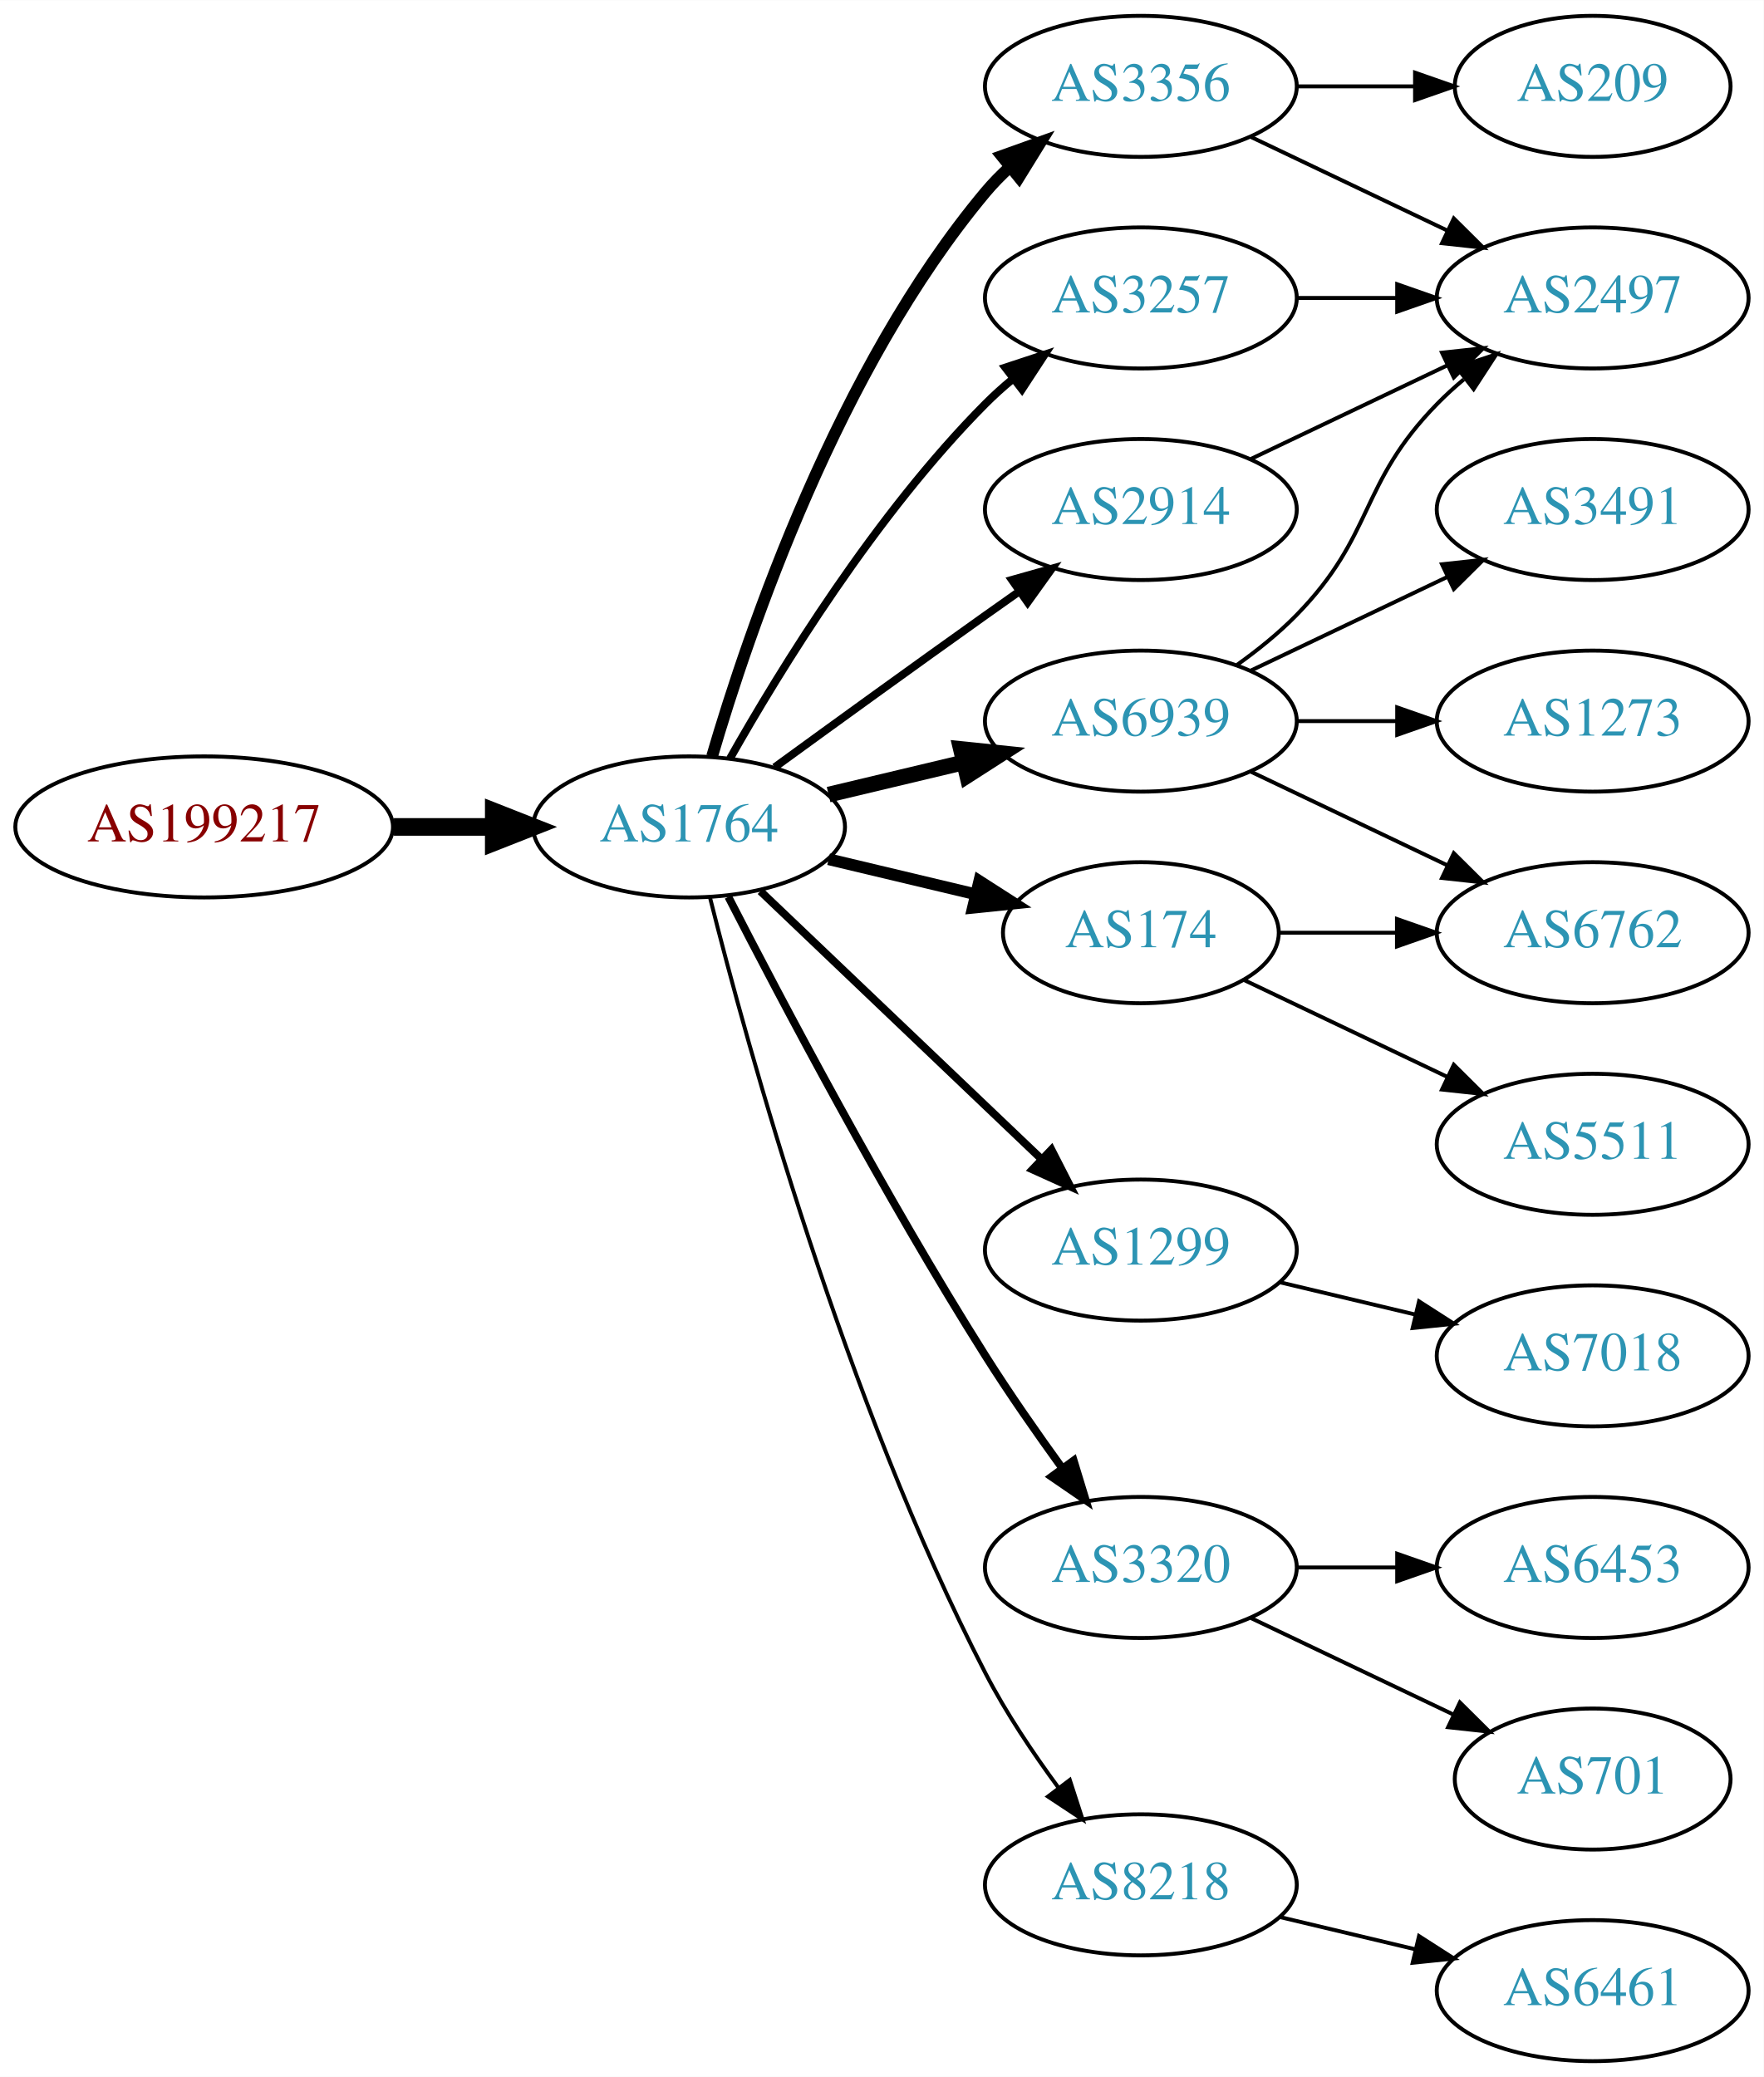
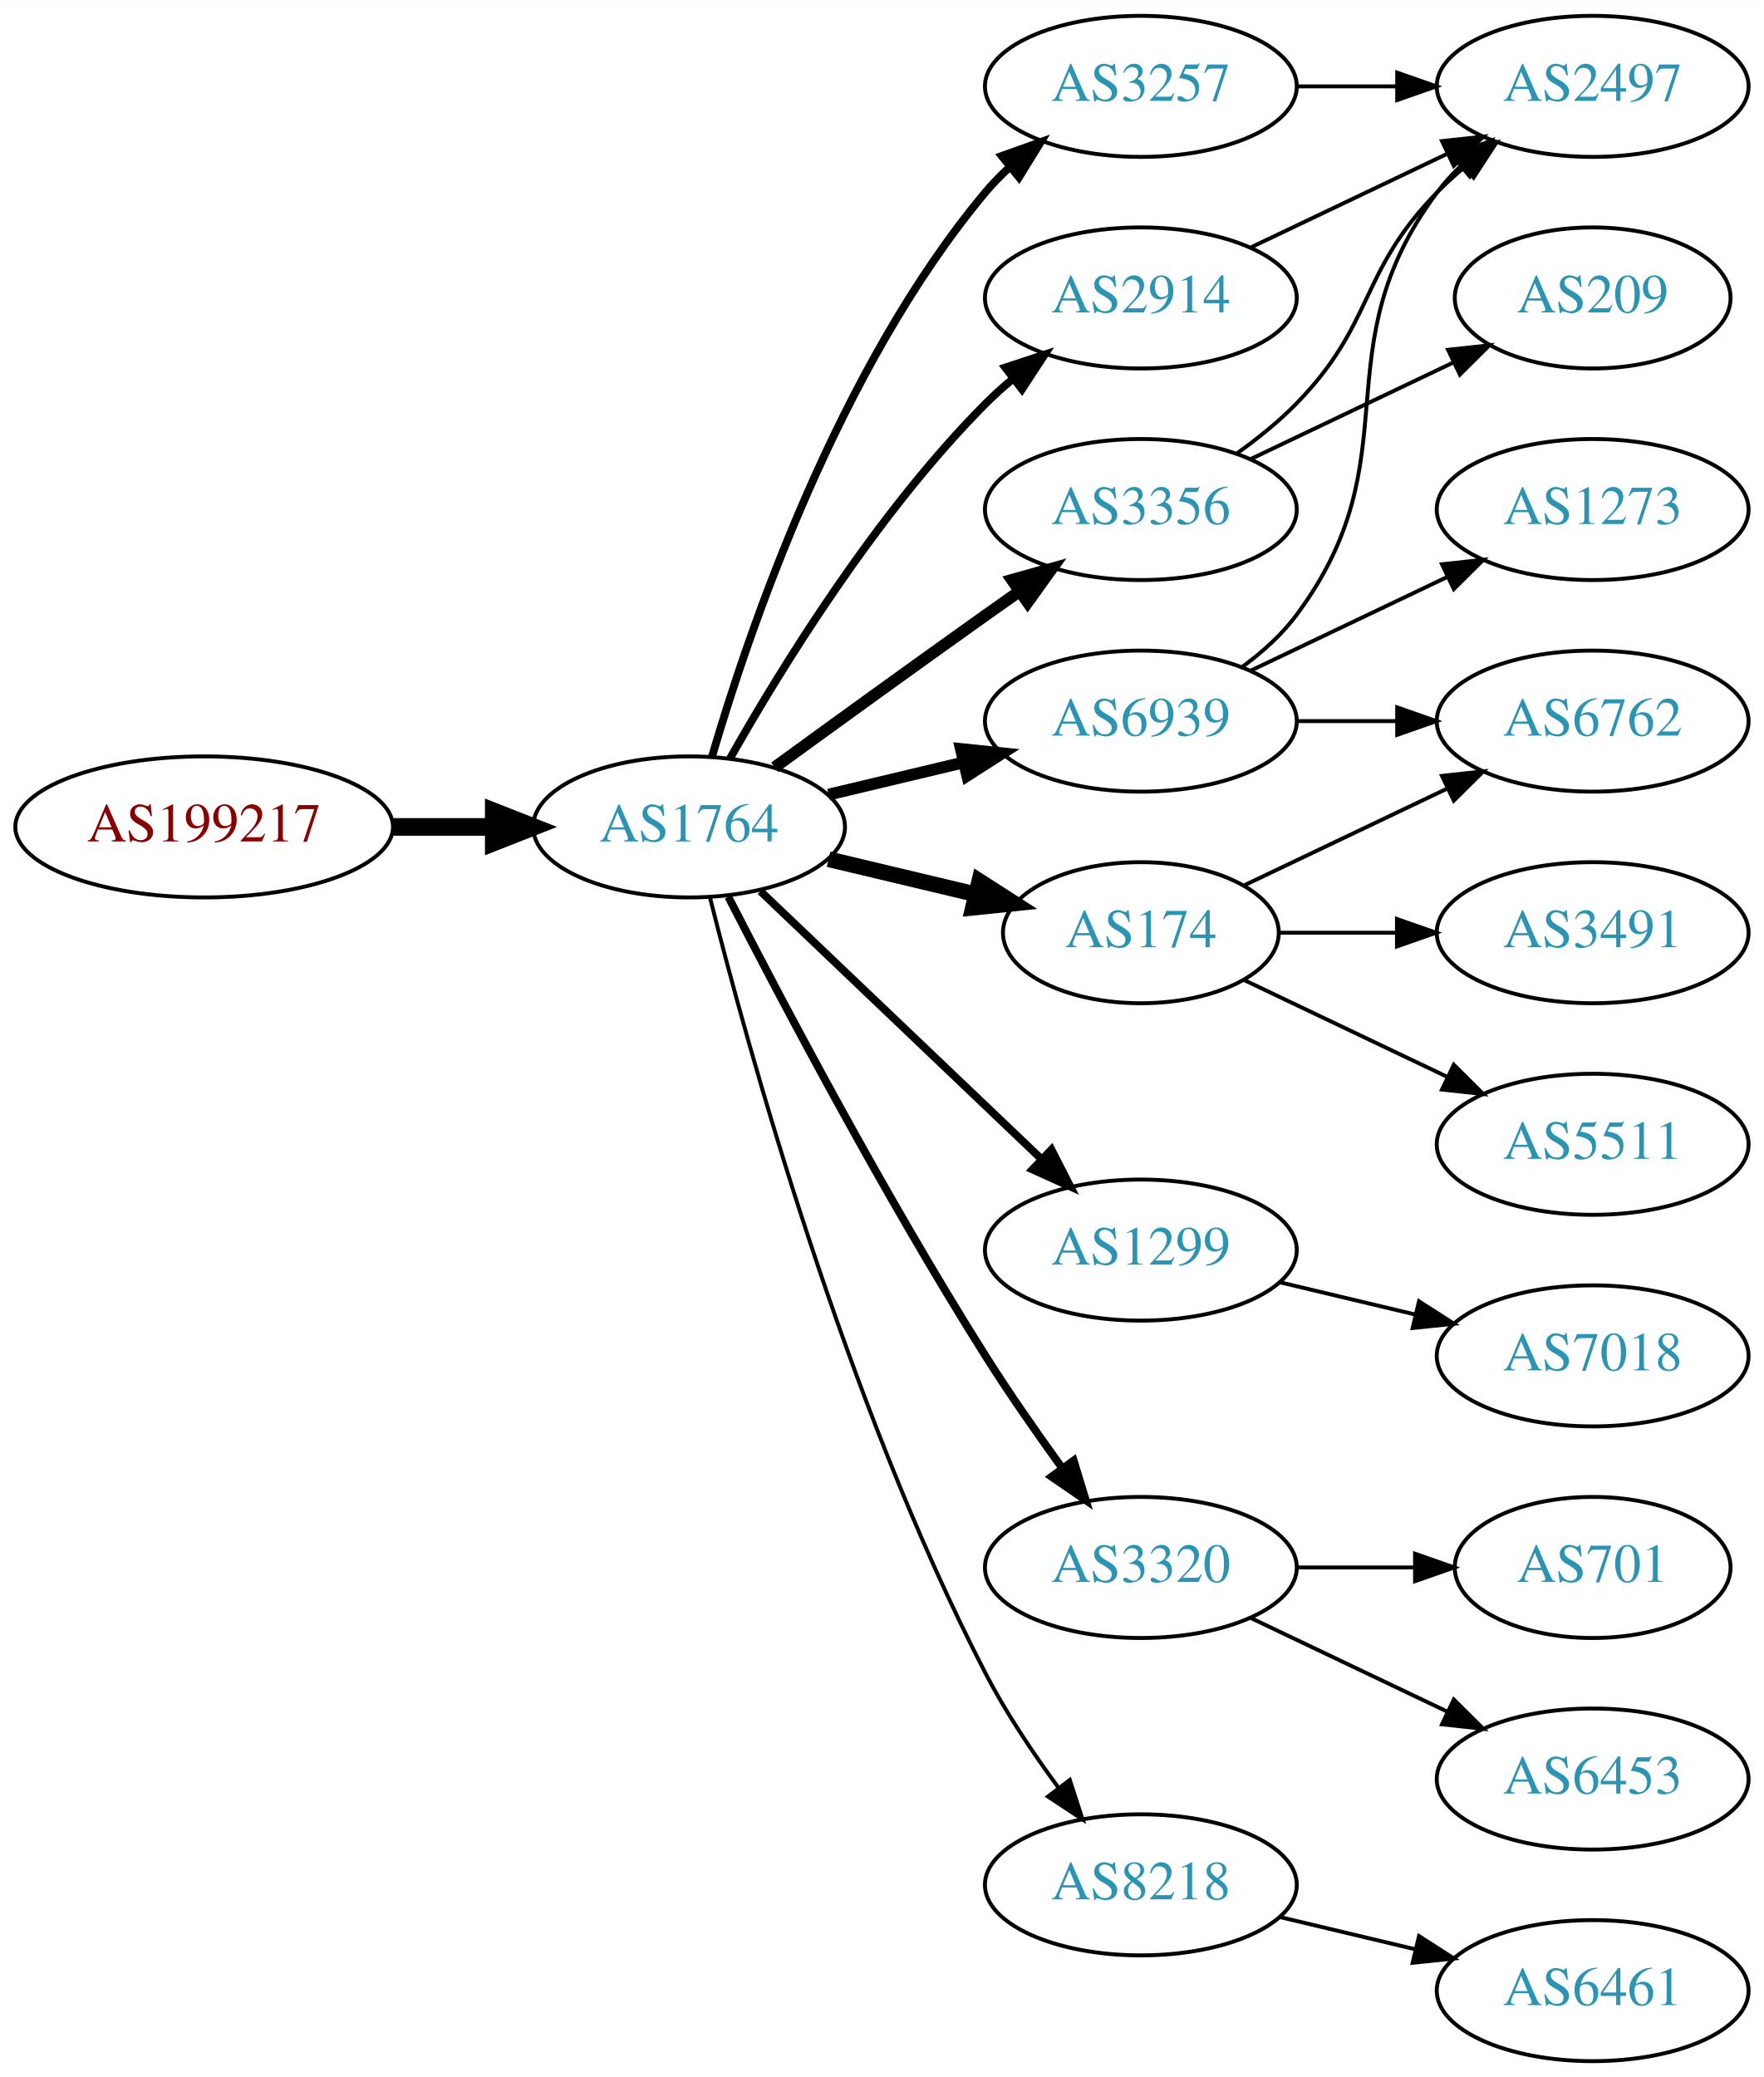
<svg xmlns="http://www.w3.org/2000/svg" xmlns:xlink="http://www.w3.org/1999/xlink" width="450pt" height="530pt" viewBox="0.00 0.00 450.07 530.00">
  <g id="graph0" class="graph" transform="scale(1 1) rotate(0) translate(4 526)">
    <polygon fill="white" stroke="none" points="-4,4 -4,-526 446.07,-526 446.07,4 -4,4" />
    <g id="node1" class="node">
      <g id="a_node1">
        <a xlink:href="/asn/199217" xlink:title="AS199217 ~ IKARUS Security Software GmbH [AT]">
          <ellipse fill="#ffffff" stroke="black" cx="48.096" cy="-315" rx="48.192" ry="18" />
          <text text-anchor="middle" x="48.096" y="-311.3" font-family="Times,serif" font-size="14.00" fill="#880000">AS199217</text>
        </a>
      </g>
    </g>
    <g id="node2" class="node">
      <g id="a_node2">
        <a xlink:href="/asn/1764" xlink:title="AS1764 ~ NEXTLAYER-AS [AT]">
          <ellipse fill="#ffffff" stroke="black" cx="171.838" cy="-315" rx="39.794" ry="18" />
          <text text-anchor="middle" x="171.838" y="-311.3" font-family="Times,serif" font-size="14.00" fill="#2c94b3">AS1764</text>
        </a>
      </g>
    </g>
    <g id="edge1" class="edge">
      <path fill="none" stroke="black" stroke-width="4.5" d="M96.513,-315C104.867,-315 113.577,-315 121.969,-315" />
      <polygon fill="black" stroke="black" stroke-width="4.5" points="122.004,-318.938 132.004,-315 122.004,-311.063 122.004,-318.938" />
    </g>
    <g id="node3" class="node">
      <g id="a_node3">
-         <a xlink:href="/asn/3356" xlink:title="AS3356 ~ Level 3 Parent, LLC [US]">
-           <ellipse fill="#ffffff" stroke="black" cx="287.131" cy="-504" rx="39.794" ry="18" />
-           <text text-anchor="middle" x="287.131" y="-500.3" font-family="Times,serif" font-size="14.00" fill="#2c94b3">AS3356</text>
+         <a xlink:href="/asn/6939" xlink:title="AS6939 ~ Hurricane Electric LLC [US]">
+           <ellipse fill="#ffffff" stroke="black" cx="287.131" cy="-342" rx="39.794" ry="18" />
+           <text text-anchor="middle" x="287.131" y="-338.3" font-family="Times,serif" font-size="14.00" fill="#2c94b3">AS6939</text>
        </a>
      </g>
    </g>
    <g id="edge2" class="edge">
-       <path fill="none" stroke="black" stroke-width="3" d="M177.712,-333.002C187.026,-364.844 209.843,-431.981 247.484,-477 249.355,-479.237 251.453,-481.374 253.679,-483.396" />
-       <polygon fill="black" stroke="black" stroke-width="3" points="251.623,-486.234 261.598,-489.804 256.026,-480.793 251.623,-486.234" />
+       <path fill="none" stroke="black" stroke-width="3" d="M207.445,-323.248C218.316,-325.838 230.471,-328.735 241.913,-331.462" />
+       <polygon fill="black" stroke="black" stroke-width="3" points="241.197,-334.889 251.736,-333.803 242.819,-328.08 241.197,-334.889" />
    </g>
    <g id="node4" class="node">
      <g id="a_node4">
+         <a xlink:href="/asn/2914" xlink:title="AS2914 ~ NTT America, Inc. [US]">
+           <ellipse fill="#ffffff" stroke="black" cx="287.131" cy="-450" rx="39.794" ry="18" />
+           <text text-anchor="middle" x="287.131" y="-446.3" font-family="Times,serif" font-size="14.00" fill="#2c94b3">AS2914</text>
+         </a>
+       </g>
+     </g>
+     <g id="edge3" class="edge">
+       <path fill="none" stroke="black" stroke-width="2" d="M182.298,-332.49C195.08,-355.096 219.512,-394.886 247.484,-423 249.595,-425.121 251.891,-427.188 254.277,-429.171" />
+       <polygon fill="black" stroke="black" stroke-width="2" points="252.529,-432.242 262.592,-435.556 256.792,-426.69 252.529,-432.242" />
+     </g>
+     <g id="node5" class="node">
+       <g id="a_node5">
+         <a xlink:href="/asn/3356" xlink:title="AS3356 ~ Level 3 Parent, LLC [US]">
+           <ellipse fill="#ffffff" stroke="black" cx="287.131" cy="-396" rx="39.794" ry="18" />
+           <text text-anchor="middle" x="287.131" y="-392.3" font-family="Times,serif" font-size="14.00" fill="#2c94b3">AS3356</text>
+         </a>
+       </g>
+     </g>
+     <g id="edge4" class="edge">
+       <path fill="none" stroke="black" stroke-width="3" d="M193.686,-330.222C208.62,-341.091 229.234,-356.025 247.484,-369 250.305,-371.005 253.248,-373.085 256.196,-375.159" />
+       <polygon fill="black" stroke="black" stroke-width="3" points="254.223,-378.05 264.421,-380.926 258.242,-372.319 254.223,-378.05" />
+     </g>
+     <g id="node6" class="node">
+       <g id="a_node6">
+         <a xlink:href="/asn/3257" xlink:title="AS3257 ~ GTT [DE]">
+           <ellipse fill="#ffffff" stroke="black" cx="287.131" cy="-504" rx="39.794" ry="18" />
+           <text text-anchor="middle" x="287.131" y="-500.3" font-family="Times,serif" font-size="14.00" fill="#2c94b3">AS3257</text>
+         </a>
+       </g>
+     </g>
+     <g id="edge5" class="edge">
+       <path fill="none" stroke="black" stroke-width="2" d="M177.712,-333.002C187.026,-364.844 209.843,-431.981 247.484,-477 249.355,-479.237 251.453,-481.374 253.679,-483.396" />
+       <polygon fill="black" stroke="black" stroke-width="2" points="251.623,-486.234 261.598,-489.804 256.026,-480.793 251.623,-486.234" />
+     </g>
+     <g id="node7" class="node">
+       <g id="a_node7">
+         <a xlink:href="/asn/174" xlink:title="AS174 ~ Cogent Communications [US]">
+           <ellipse fill="#ffffff" stroke="black" cx="287.131" cy="-288" rx="35.194" ry="18" />
+           <text text-anchor="middle" x="287.131" y="-284.3" font-family="Times,serif" font-size="14.00" fill="#2c94b3">AS174</text>
+         </a>
+       </g>
+     </g>
+     <g id="edge6" class="edge">
+       <path fill="none" stroke="black" stroke-width="4" d="M207.445,-306.752C219.24,-303.942 232.544,-300.771 244.812,-297.847" />
+       <polygon fill="black" stroke="black" stroke-width="4" points="245.901,-301.186 254.817,-295.463 244.278,-294.376 245.901,-301.186" />
+     </g>
+     <g id="node8" class="node">
+       <g id="a_node8">
        <a xlink:href="/asn/1299" xlink:title="AS1299 ~ Telia Carrier [EU]">
          <ellipse fill="#ffffff" stroke="black" cx="287.131" cy="-207" rx="39.794" ry="18" />
          <text text-anchor="middle" x="287.131" y="-203.3" font-family="Times,serif" font-size="14.00" fill="#2c94b3">AS1299</text>
        </a>
      </g>
    </g>
-     <g id="edge3" class="edge">
+     <g id="edge7" class="edge">
      <path fill="none" stroke="black" stroke-width="2" d="M190.045,-298.597C209.12,-280.413 240.04,-250.937 261.638,-230.349" />
      <polygon fill="black" stroke="black" stroke-width="2" points="264.31,-232.637 269.133,-223.203 259.48,-227.57 264.31,-232.637" />
-     </g>
-     <g id="node5" class="node">
-       <g id="a_node5">
-         <a xlink:href="/asn/3257" xlink:title="AS3257 ~ GTT [DE]">
-           <ellipse fill="#ffffff" stroke="black" cx="287.131" cy="-450" rx="39.794" ry="18" />
-           <text text-anchor="middle" x="287.131" y="-446.3" font-family="Times,serif" font-size="14.00" fill="#2c94b3">AS3257</text>
-         </a>
-       </g>
-     </g>
-     <g id="edge4" class="edge">
-       <path fill="none" stroke="black" stroke-width="2" d="M182.298,-332.49C195.08,-355.096 219.512,-394.886 247.484,-423 249.595,-425.121 251.891,-427.188 254.277,-429.171" />
-       <polygon fill="black" stroke="black" stroke-width="2" points="252.529,-432.242 262.592,-435.556 256.792,-426.69 252.529,-432.242" />
-     </g>
-     <g id="node6" class="node">
-       <g id="a_node6">
-         <a xlink:href="/asn/174" xlink:title="AS174 ~ Cogent Communications [US]">
-           <ellipse fill="#ffffff" stroke="black" cx="287.131" cy="-288" rx="35.194" ry="18" />
-           <text text-anchor="middle" x="287.131" y="-284.3" font-family="Times,serif" font-size="14.00" fill="#2c94b3">AS174</text>
-         </a>
-       </g>
-     </g>
-     <g id="edge5" class="edge">
-       <path fill="none" stroke="black" stroke-width="3" d="M207.445,-306.752C219.24,-303.942 232.544,-300.771 244.812,-297.847" />
-       <polygon fill="black" stroke="black" stroke-width="3" points="245.901,-301.186 254.817,-295.463 244.278,-294.376 245.901,-301.186" />
-     </g>
-     <g id="node7" class="node">
-       <g id="a_node7">
-         <a xlink:href="/asn/6939" xlink:title="AS6939 ~ Hurricane Electric LLC [US]">
-           <ellipse fill="#ffffff" stroke="black" cx="287.131" cy="-342" rx="39.794" ry="18" />
-           <text text-anchor="middle" x="287.131" y="-338.3" font-family="Times,serif" font-size="14.00" fill="#2c94b3">AS6939</text>
-         </a>
-       </g>
-     </g>
-     <g id="edge6" class="edge">
-       <path fill="none" stroke="black" stroke-width="4" d="M207.445,-323.248C218.316,-325.838 230.471,-328.735 241.913,-331.462" />
-       <polygon fill="black" stroke="black" stroke-width="4" points="241.197,-334.889 251.736,-333.803 242.819,-328.08 241.197,-334.889" />
-     </g>
-     <g id="node8" class="node">
-       <g id="a_node8">
-         <a xlink:href="/asn/2914" xlink:title="AS2914 ~ NTT America, Inc. [US]">
-           <ellipse fill="#ffffff" stroke="black" cx="287.131" cy="-396" rx="39.794" ry="18" />
-           <text text-anchor="middle" x="287.131" y="-392.3" font-family="Times,serif" font-size="14.00" fill="#2c94b3">AS2914</text>
-         </a>
-       </g>
-     </g>
-     <g id="edge7" class="edge">
-       <path fill="none" stroke="black" stroke-width="2" d="M193.686,-330.222C208.62,-341.091 229.234,-356.025 247.484,-369 250.305,-371.005 253.248,-373.085 256.196,-375.159" />
-       <polygon fill="black" stroke="black" stroke-width="2" points="254.223,-378.05 264.421,-380.926 258.242,-372.319 254.223,-378.05" />
    </g>
    <g id="node9" class="node">
      <g id="a_node9">
        <a xlink:href="/asn/3320" xlink:title="AS3320 ~ DTAG [DE]">
          <ellipse fill="#ffffff" stroke="black" cx="287.131" cy="-126" rx="39.794" ry="18" />
          <text text-anchor="middle" x="287.131" y="-122.3" font-family="Times,serif" font-size="14.00" fill="#2c94b3">AS3320</text>
        </a>
      </g>
    </g>
    <g id="edge8" class="edge">
      <path fill="none" stroke="black" stroke-width="2" d="M181.864,-297.148C195.3,-270.945 221.75,-220.763 247.484,-180 253.547,-170.396 260.667,-160.187 267.133,-151.261" />
      <polygon fill="black" stroke="black" stroke-width="2" points="269.984,-153.291 273.075,-143.157 264.339,-149.152 269.984,-153.291" />
    </g>
    <g id="node10" class="node">
      <g id="a_node10">
        <a xlink:href="/asn/8218" xlink:title="AS8218 ~ legacy Neotelecoms [FR]">
          <ellipse fill="#ffffff" stroke="black" cx="287.131" cy="-45" rx="39.794" ry="18" />
          <text text-anchor="middle" x="287.131" y="-41.3" font-family="Times,serif" font-size="14.00" fill="#2c94b3">AS8218</text>
        </a>
      </g>
    </g>
    <g id="edge9" class="edge">
      <path fill="none" stroke="black" d="M177.187,-296.934C186.741,-258.918 211.602,-168.439 247.484,-99 252.698,-88.91 259.623,-78.589 266.169,-69.709" />
      <polygon fill="black" stroke="black" points="268.998,-71.771 272.261,-61.691 263.424,-67.536 268.998,-71.771" />
    </g>
+     <g id="node11" class="node">
+       <g id="a_node11">
+         <a xlink:href="/asn/2497" xlink:title="AS2497 ~ Internet Initiative Japan Inc. [JP]">
+           <ellipse fill="#ffffff" stroke="black" cx="402.424" cy="-504" rx="39.794" ry="18" />
+           <text text-anchor="middle" x="402.424" y="-500.3" font-family="Times,serif" font-size="14.00" fill="#2c94b3">AS2497</text>
+         </a>
+       </g>
+     </g>
+     <g id="edge10" class="edge">
+       <path fill="none" stroke="black" d="M313.062,-355.882C318.138,-359.611 323.056,-364.016 326.777,-369 357.049,-409.542 332.506,-436.458 362.777,-477 364.522,-479.336 366.529,-481.545 368.693,-483.617" />
+       <polygon fill="black" stroke="black" points="366.57,-486.405 376.493,-490.118 371.052,-481.027 366.57,-486.405" />
+     </g>
    <g id="node12" class="node">
      <g id="a_node12">
-         <a xlink:href="/asn/2497" xlink:title="AS2497 ~ Internet Initiative Japan Inc. [JP]">
-           <ellipse fill="#ffffff" stroke="black" cx="402.424" cy="-450" rx="39.794" ry="18" />
-           <text text-anchor="middle" x="402.424" y="-446.3" font-family="Times,serif" font-size="14.00" fill="#2c94b3">AS2497</text>
-         </a>
-       </g>
-     </g>
-     <g id="edge12" class="edge">
-       <path fill="none" stroke="black" d="M315.267,-491.066C330.261,-483.919 349.082,-474.948 365.306,-467.215" />
-       <polygon fill="black" stroke="black" points="366.988,-470.291 374.509,-462.829 363.976,-463.972 366.988,-470.291" />
+         <a xlink:href="/asn/6762" xlink:title="AS6762 ~ TELECOM ITALIA SPARKLE S.p.A. [IT]">
+           <ellipse fill="#ffffff" stroke="black" cx="402.424" cy="-342" rx="39.794" ry="18" />
+           <text text-anchor="middle" x="402.424" y="-338.3" font-family="Times,serif" font-size="14.00" fill="#2c94b3">AS6762</text>
+         </a>
+       </g>
+     </g>
+     <g id="edge11" class="edge">
+       <path fill="none" stroke="black" d="M326.803,-342C335.006,-342 343.77,-342 352.302,-342" />
+       <polygon fill="black" stroke="black" points="352.541,-345.5 362.541,-342 352.541,-338.5 352.541,-345.5" />
    </g>
    <g id="node13" class="node">
      <g id="a_node13">
+         <a xlink:href="/asn/1273" xlink:title="AS1273 ~ Vodafone Group PLC [EU]">
+           <ellipse fill="#ffffff" stroke="black" cx="402.424" cy="-396" rx="39.794" ry="18" />
+           <text text-anchor="middle" x="402.424" y="-392.3" font-family="Times,serif" font-size="14.00" fill="#2c94b3">AS1273</text>
+         </a>
+       </g>
+     </g>
+     <g id="edge12" class="edge">
+       <path fill="none" stroke="black" d="M315.267,-354.934C330.261,-362.081 349.082,-371.052 365.306,-378.785" />
+       <polygon fill="black" stroke="black" points="363.976,-382.028 374.509,-383.171 366.988,-375.709 363.976,-382.028" />
+     </g>
+     <g id="edge19" class="edge">
+       <path fill="none" stroke="black" d="M315.267,-462.934C330.261,-470.081 349.082,-479.052 365.306,-486.785" />
+       <polygon fill="black" stroke="black" points="363.976,-490.028 374.509,-491.171 366.988,-483.709 363.976,-490.028" />
+     </g>
+     <g id="edge14" class="edge">
+       <path fill="none" stroke="black" d="M311.725,-410.389C316.981,-414.148 322.313,-418.437 326.777,-423 346.95,-443.617 342.605,-456.383 362.777,-477 364.87,-479.139 367.154,-481.218 369.53,-483.21" />
+       <polygon fill="black" stroke="black" points="367.774,-486.275 377.83,-489.611 372.049,-480.732 367.774,-486.275" />
+     </g>
+     <g id="node14" class="node">
+       <g id="a_node14">
        <a xlink:href="/asn/209" xlink:title="AS209 ~ CenturyLink Communications, LLC [US]">
-           <ellipse fill="#ffffff" stroke="black" cx="402.424" cy="-504" rx="35.194" ry="18" />
-           <text text-anchor="middle" x="402.424" y="-500.3" font-family="Times,serif" font-size="14.00" fill="#2c94b3">AS209</text>
+           <ellipse fill="#ffffff" stroke="black" cx="402.424" cy="-450" rx="35.194" ry="18" />
+           <text text-anchor="middle" x="402.424" y="-446.3" font-family="Times,serif" font-size="14.00" fill="#2c94b3">AS209</text>
        </a>
      </g>
    </g>
    <g id="edge13" class="edge">
-       <path fill="none" stroke="black" d="M326.803,-504C336.508,-504 346.999,-504 356.962,-504" />
-       <polygon fill="black" stroke="black" points="357.098,-507.5 367.098,-504 357.098,-500.5 357.098,-507.5" />
-     </g>
-     <g id="node11" class="node">
-       <g id="a_node11">
+       <path fill="none" stroke="black" d="M315.267,-408.934C330.699,-416.29 350.185,-425.577 366.72,-433.459" />
+       <polygon fill="black" stroke="black" points="365.529,-436.768 376.062,-437.911 368.54,-430.449 365.529,-436.768" />
+     </g>
+     <g id="edge15" class="edge">
+       <path fill="none" stroke="black" d="M326.803,-504C335.006,-504 343.77,-504 352.302,-504" />
+       <polygon fill="black" stroke="black" points="352.541,-507.5 362.541,-504 352.541,-500.5 352.541,-507.5" />
+     </g>
+     <g id="edge18" class="edge">
+       <path fill="none" stroke="black" d="M313.556,-300.119C328.859,-307.413 348.582,-316.814 365.464,-324.86" />
+       <polygon fill="black" stroke="black" points="363.971,-328.026 374.504,-329.169 366.983,-321.707 363.971,-328.026" />
+     </g>
+     <g id="node15" class="node">
+       <g id="a_node15">
+         <a xlink:href="/asn/3491" xlink:title="AS3491 ~ PCCW Global, Inc. [US]">
+           <ellipse fill="#ffffff" stroke="black" cx="402.424" cy="-288" rx="39.794" ry="18" />
+           <text text-anchor="middle" x="402.424" y="-284.3" font-family="Times,serif" font-size="14.00" fill="#2c94b3">AS3491</text>
+         </a>
+       </g>
+     </g>
+     <g id="edge16" class="edge">
+       <path fill="none" stroke="black" d="M322.43,-288C331.807,-288 342.158,-288 352.192,-288" />
+       <polygon fill="black" stroke="black" points="352.481,-291.5 362.481,-288 352.481,-284.5 352.481,-291.5" />
+     </g>
+     <g id="node16" class="node">
+       <g id="a_node16">
+         <a xlink:href="/asn/5511" xlink:title="AS5511 ~ Orange S.A. [FR]">
+           <ellipse fill="#ffffff" stroke="black" cx="402.424" cy="-234" rx="39.794" ry="18" />
+           <text text-anchor="middle" x="402.424" y="-230.3" font-family="Times,serif" font-size="14.00" fill="#2c94b3">AS5511</text>
+         </a>
+       </g>
+     </g>
+     <g id="edge17" class="edge">
+       <path fill="none" stroke="black" d="M313.556,-275.881C328.859,-268.587 348.582,-259.186 365.464,-251.14" />
+       <polygon fill="black" stroke="black" points="366.983,-254.293 374.504,-246.831 363.971,-247.974 366.983,-254.293" />
+     </g>
+     <g id="node20" class="node">
+       <g id="a_node20">
        <a xlink:href="/asn/7018" xlink:title="AS7018 ~ AT&amp;T Services, Inc. [US]">
          <ellipse fill="#ffffff" stroke="black" cx="402.424" cy="-180" rx="39.794" ry="18" />
          <text text-anchor="middle" x="402.424" y="-176.3" font-family="Times,serif" font-size="14.00" fill="#2c94b3">AS7018</text>
        </a>
      </g>
    </g>
-     <g id="edge10" class="edge">
+     <g id="edge23" class="edge">
      <path fill="none" stroke="black" d="M322.738,-198.752C333.609,-196.162 345.764,-193.265 357.206,-190.538" />
      <polygon fill="black" stroke="black" points="358.112,-193.92 367.029,-188.197 356.49,-187.111 358.112,-193.92" />
    </g>
-     <g id="edge11" class="edge">
-       <path fill="none" stroke="black" d="M326.803,-450C335.006,-450 343.77,-450 352.302,-450" />
-       <polygon fill="black" stroke="black" points="352.541,-453.5 362.541,-450 352.541,-446.5 352.541,-453.5" />
-     </g>
-     <g id="node16" class="node">
-       <g id="a_node16">
-         <a xlink:href="/asn/6762" xlink:title="AS6762 ~ TELECOM ITALIA SPARKLE S.p.A. [IT]">
-           <ellipse fill="#ffffff" stroke="black" cx="402.424" cy="-288" rx="39.794" ry="18" />
-           <text text-anchor="middle" x="402.424" y="-284.3" font-family="Times,serif" font-size="14.00" fill="#2c94b3">AS6762</text>
-         </a>
-       </g>
-     </g>
-     <g id="edge18" class="edge">
-       <path fill="none" stroke="black" d="M322.43,-288C331.807,-288 342.158,-288 352.192,-288" />
-       <polygon fill="black" stroke="black" points="352.481,-291.5 362.481,-288 352.481,-284.5 352.481,-291.5" />
-     </g>
    <g id="node17" class="node">
      <g id="a_node17">
-         <a xlink:href="/asn/5511" xlink:title="AS5511 ~ Orange S.A. [FR]">
-           <ellipse fill="#ffffff" stroke="black" cx="402.424" cy="-234" rx="39.794" ry="18" />
-           <text text-anchor="middle" x="402.424" y="-230.3" font-family="Times,serif" font-size="14.00" fill="#2c94b3">AS5511</text>
-         </a>
-       </g>
-     </g>
-     <g id="edge19" class="edge">
-       <path fill="none" stroke="black" d="M313.556,-275.881C328.859,-268.587 348.582,-259.186 365.464,-251.14" />
-       <polygon fill="black" stroke="black" points="366.983,-254.293 374.504,-246.831 363.971,-247.974 366.983,-254.293" />
-     </g>
-     <g id="edge14" class="edge">
-       <path fill="none" stroke="black" d="M311.725,-356.389C316.981,-360.148 322.313,-364.437 326.777,-369 346.95,-389.617 342.605,-402.383 362.777,-423 364.87,-425.139 367.154,-427.218 369.53,-429.21" />
-       <polygon fill="black" stroke="black" points="367.774,-432.275 377.83,-435.611 372.049,-426.732 367.774,-432.275" />
-     </g>
-     <g id="node14" class="node">
-       <g id="a_node14">
-         <a xlink:href="/asn/3491" xlink:title="AS3491 ~ PCCW Global, Inc. [US]">
-           <ellipse fill="#ffffff" stroke="black" cx="402.424" cy="-396" rx="39.794" ry="18" />
-           <text text-anchor="middle" x="402.424" y="-392.3" font-family="Times,serif" font-size="14.00" fill="#2c94b3">AS3491</text>
-         </a>
-       </g>
-     </g>
-     <g id="edge15" class="edge">
-       <path fill="none" stroke="black" d="M315.267,-354.934C330.261,-362.081 349.082,-371.052 365.306,-378.785" />
-       <polygon fill="black" stroke="black" points="363.976,-382.028 374.509,-383.171 366.988,-375.709 363.976,-382.028" />
-     </g>
-     <g id="node15" class="node">
-       <g id="a_node15">
-         <a xlink:href="/asn/1273" xlink:title="AS1273 ~ Vodafone Group PLC [EU]">
-           <ellipse fill="#ffffff" stroke="black" cx="402.424" cy="-342" rx="39.794" ry="18" />
-           <text text-anchor="middle" x="402.424" y="-338.3" font-family="Times,serif" font-size="14.00" fill="#2c94b3">AS1273</text>
-         </a>
-       </g>
-     </g>
-     <g id="edge16" class="edge">
-       <path fill="none" stroke="black" d="M326.803,-342C335.006,-342 343.77,-342 352.302,-342" />
-       <polygon fill="black" stroke="black" points="352.541,-345.5 362.541,-342 352.541,-338.5 352.541,-345.5" />
-     </g>
-     <g id="edge17" class="edge">
-       <path fill="none" stroke="black" d="M315.267,-329.066C330.261,-321.919 349.082,-312.948 365.306,-305.215" />
-       <polygon fill="black" stroke="black" points="366.988,-308.291 374.509,-300.829 363.976,-301.972 366.988,-308.291" />
+         <a xlink:href="/asn/701" xlink:title="AS701 ~ UUNET [US]">
+           <ellipse fill="#ffffff" stroke="black" cx="402.424" cy="-126" rx="35.194" ry="18" />
+           <text text-anchor="middle" x="402.424" y="-122.3" font-family="Times,serif" font-size="14.00" fill="#2c94b3">AS701</text>
+         </a>
+       </g>
    </g>
    <g id="edge20" class="edge">
-       <path fill="none" stroke="black" d="M315.267,-408.934C330.261,-416.081 349.082,-425.052 365.306,-432.785" />
-       <polygon fill="black" stroke="black" points="363.976,-436.028 374.509,-437.171 366.988,-429.709 363.976,-436.028" />
+       <path fill="none" stroke="black" d="M326.803,-126C336.508,-126 346.999,-126 356.962,-126" />
+       <polygon fill="black" stroke="black" points="357.098,-129.5 367.098,-126 357.098,-122.5 357.098,-129.5" />
    </g>
    <g id="node18" class="node">
      <g id="a_node18">
        <a xlink:href="/asn/6453" xlink:title="AS6453 ~ TATA COMMUNICATIONS (AMERICA) INC [US]">
-           <ellipse fill="#ffffff" stroke="black" cx="402.424" cy="-126" rx="39.794" ry="18" />
-           <text text-anchor="middle" x="402.424" y="-122.3" font-family="Times,serif" font-size="14.00" fill="#2c94b3">AS6453</text>
+           <ellipse fill="#ffffff" stroke="black" cx="402.424" cy="-72" rx="39.794" ry="18" />
+           <text text-anchor="middle" x="402.424" y="-68.3" font-family="Times,serif" font-size="14.00" fill="#2c94b3">AS6453</text>
        </a>
      </g>
    </g>
    <g id="edge21" class="edge">
-       <path fill="none" stroke="black" d="M326.803,-126C335.006,-126 343.77,-126 352.302,-126" />
-       <polygon fill="black" stroke="black" points="352.541,-129.5 362.541,-126 352.541,-122.5 352.541,-129.5" />
+       <path fill="none" stroke="black" d="M315.267,-113.066C330.261,-105.919 349.082,-96.948 365.306,-89.215" />
+       <polygon fill="black" stroke="black" points="366.988,-92.291 374.509,-84.829 363.976,-85.972 366.988,-92.291" />
    </g>
    <g id="node19" class="node">
      <g id="a_node19">
-         <a xlink:href="/asn/701" xlink:title="AS701 ~ UUNET [US]">
-           <ellipse fill="#ffffff" stroke="black" cx="402.424" cy="-72" rx="35.194" ry="18" />
-           <text text-anchor="middle" x="402.424" y="-68.3" font-family="Times,serif" font-size="14.00" fill="#2c94b3">AS701</text>
-         </a>
-       </g>
-     </g>
-     <g id="edge22" class="edge">
-       <path fill="none" stroke="black" d="M315.267,-113.066C330.699,-105.71 350.185,-96.423 366.72,-88.541" />
-       <polygon fill="black" stroke="black" points="368.54,-91.551 376.062,-84.089 365.529,-85.232 368.54,-91.551" />
-     </g>
-     <g id="node20" class="node">
-       <g id="a_node20">
        <a xlink:href="/asn/6461" xlink:title="AS6461 ~ Zayo Bandwidth [US]">
          <ellipse fill="#ffffff" stroke="black" cx="402.424" cy="-18" rx="39.794" ry="18" />
          <text text-anchor="middle" x="402.424" y="-14.3" font-family="Times,serif" font-size="14.00" fill="#2c94b3">AS6461</text>
        </a>
      </g>
    </g>
-     <g id="edge23" class="edge">
+     <g id="edge22" class="edge">
      <path fill="none" stroke="black" d="M322.738,-36.752C333.609,-34.162 345.764,-31.265 357.206,-28.538" />
      <polygon fill="black" stroke="black" points="358.112,-31.92 367.029,-26.197 356.49,-25.111 358.112,-31.92" />
    </g>
  </g>
</svg>
